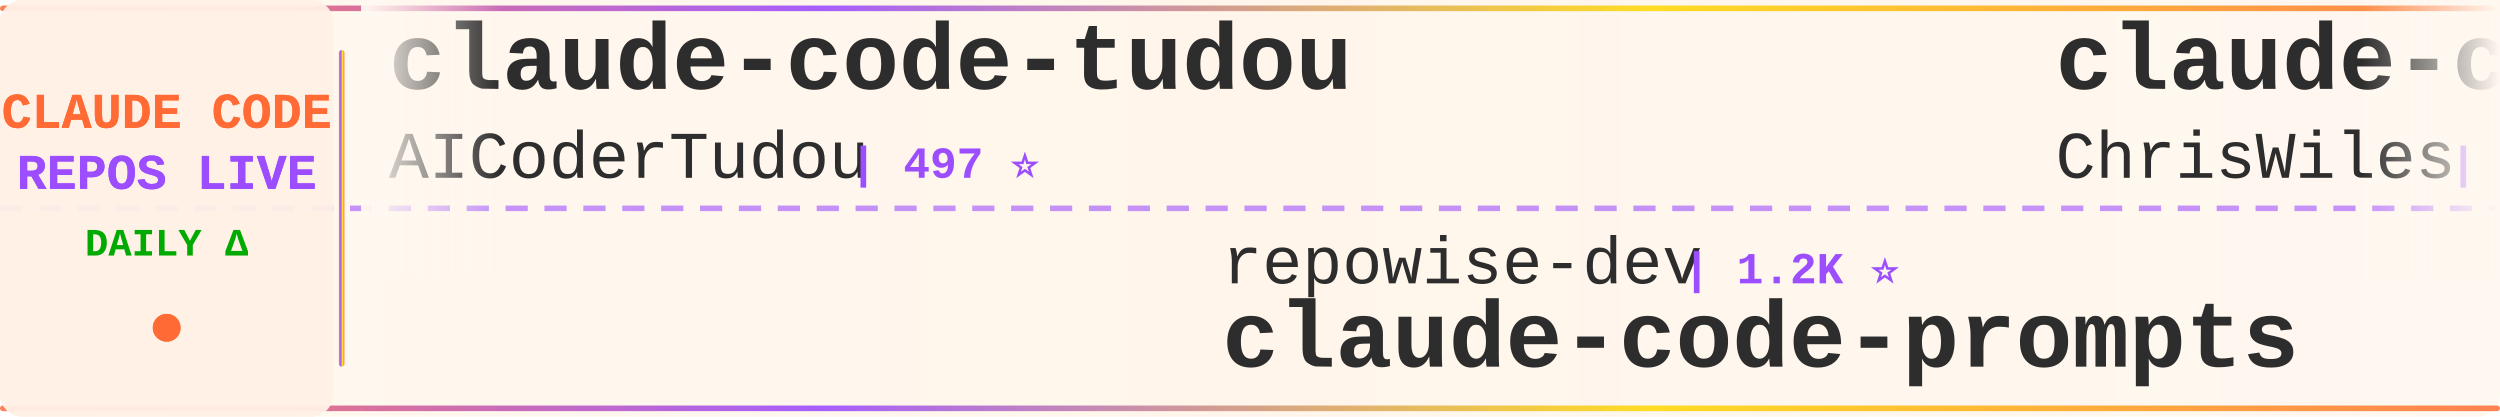
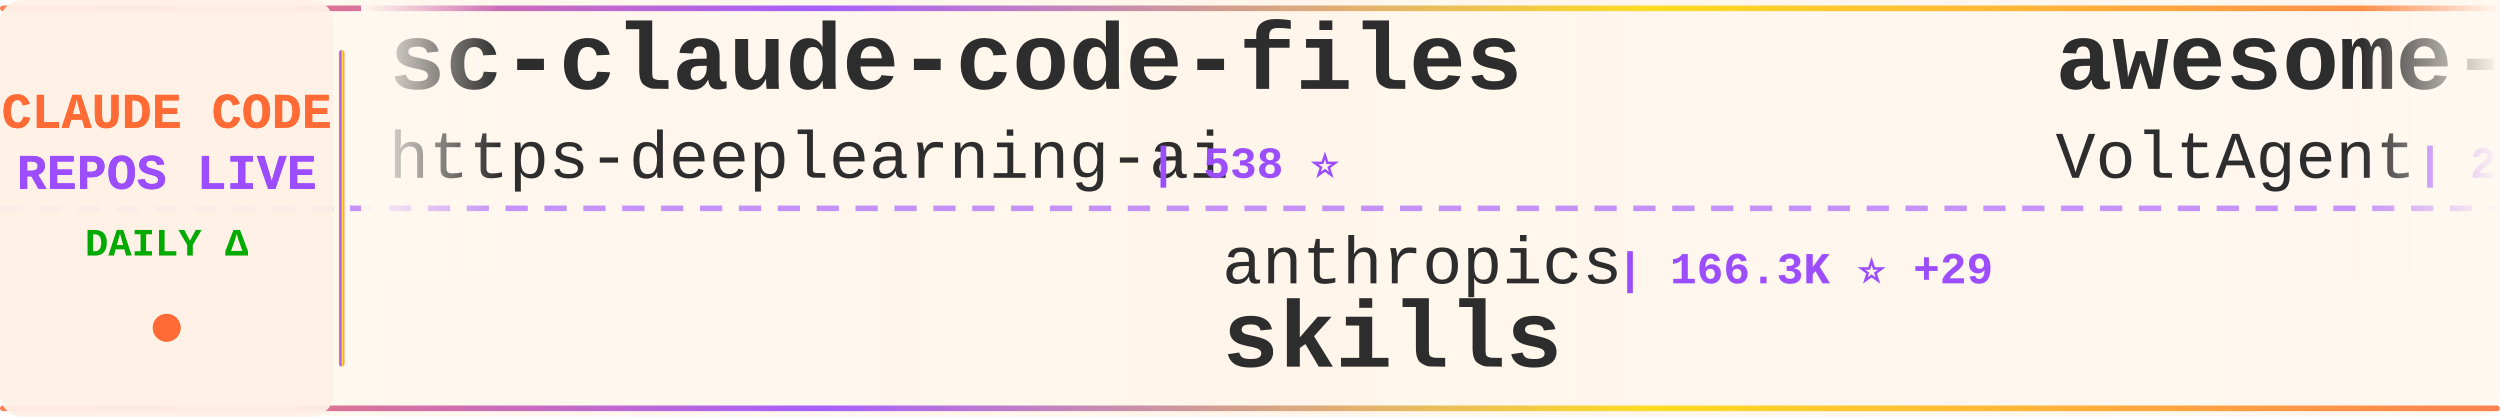
<svg xmlns="http://www.w3.org/2000/svg" width="900" height="150">
  <defs>
    <linearGradient id="tickerBg" x1="0%" y1="0%" x2="100%" y2="0%">
      <stop offset="0%" style="stop-color:#fff8f0;stop-opacity:0.98" />
      <stop offset="50%" style="stop-color:#fff5eb;stop-opacity:1" />
      <stop offset="100%" style="stop-color:#fff8f0;stop-opacity:0.98" />
    </linearGradient>
    <linearGradient id="borderGrad" x1="0%" y1="0%" x2="100%" y2="0%">
      <stop offset="0%" style="stop-color:#FF6B35;stop-opacity:0.85">
        <animate attributeName="stop-opacity" values="0.85;1;0.85" dur="2s" repeatCount="indefinite" />
      </stop>
      <stop offset="33%" style="stop-color:#9C4EFF;stop-opacity:0.9">
        <animate attributeName="stop-opacity" values="0.9;1;0.9" dur="2.2s" repeatCount="indefinite" />
      </stop>
      <stop offset="66%" style="stop-color:#FFD700;stop-opacity:0.85">
        <animate attributeName="stop-opacity" values="0.85;1;0.85" dur="1.8s" repeatCount="indefinite" />
      </stop>
      <stop offset="100%" style="stop-color:#FF6B35;stop-opacity:0.85">
        <animate attributeName="stop-opacity" values="0.85;1;0.85" dur="2s" repeatCount="indefinite" />
      </stop>
    </linearGradient>
    <filter id="textGlow">
      <feGaussianBlur stdDeviation="0.15" result="coloredBlur" />
      <feMerge>
        <feMergeNode in="coloredBlur" />
        <feMergeNode in="SourceGraphic" />
      </feMerge>
    </filter>
    <filter id="metricGlow">
      <feGaussianBlur stdDeviation="0.2" result="coloredBlur" />
      <feMerge>
        <feMergeNode in="coloredBlur" />
        <feMergeNode in="SourceGraphic" />
      </feMerge>
    </filter>
    <linearGradient id="leftFade" x1="0%" y1="0%" x2="100%" y2="0%">
      <stop offset="0%" style="stop-color:#fff8f0;stop-opacity:1" />
      <stop offset="100%" style="stop-color:#fff8f0;stop-opacity:0" />
    </linearGradient>
    <linearGradient id="rightFade" x1="0%" y1="0%" x2="100%" y2="0%">
      <stop offset="0%" style="stop-color:#fff8f0;stop-opacity:0" />
      <stop offset="100%" style="stop-color:#fff8f0;stop-opacity:1" />
    </linearGradient>
  </defs>
  <rect width="900" height="150" fill="url(#tickerBg)" rx="8" />
  <rect x="0" y="2" width="900" height="2" fill="url(#borderGrad)" rx="1" />
  <rect x="0" y="146" width="900" height="2" fill="url(#borderGrad)" rx="1" />
  <line x1="0" y1="75" x2="900" y2="75" stroke="#9C4EFF" stroke-width="2" stroke-dasharray="8 6" opacity="0.6" />
  <rect x="0" y="0" width="120" height="150" fill="#fff0e6" opacity="0.95" rx="8" />
  <text x="60" y="46" font-family="'Courier New', monospace" font-size="18" font-weight="bold" fill="#FF6B35" text-anchor="middle" filter="url(#textGlow)">
    CLAUDE CODE
  </text>
  <text x="60" y="68" font-family="'Courier New', monospace" font-size="18" font-weight="bold" fill="#9C4EFF" text-anchor="middle" filter="url(#textGlow)">
    REPOS LIVE
  </text>
  <text x="60" y="92" font-family="'Courier New', monospace" font-size="14" font-weight="bold" fill="#00aa00" text-anchor="middle">
    DAILY Δ
  </text>
  <circle cx="60" cy="118" r="5" fill="#FF6B35" filter="url(#metricGlow)">
    <animate attributeName="r" values="4;6;4" dur="1.5s" repeatCount="indefinite" />
    <animate attributeName="opacity" values="0.6;1;0.6" dur="1.5s" repeatCount="indefinite" />
  </circle>
  <rect x="122" y="18" width="2" height="114" fill="url(#borderGrad)" rx="1" />
  <clipPath id="tickerClip">
    <rect x="130" y="0" width="770" height="150" />
  </clipPath>
  <g clip-path="url(#tickerClip)">
    <g id="tickerItems">
      <animateTransform attributeName="transform" attributeType="XML" type="translate" from="0 0" to="-3000 0" dur="54s" repeatCount="indefinite" />
      <g transform="translate(0, 0)">
-         <text x="140" y="32" font-family="'Courier New', monospace" font-size="34" font-weight="bold" fill="#2d2d2d">claude-code-tudou</text>
-         <text x="140" y="64" font-family="'Courier New', monospace" font-size="24" font-weight="normal" fill="#2d2d2d" opacity="1.0">AICoderTudou</text>
-         <text x="306" y="64" font-family="'Courier New', monospace" font-size="16" font-weight="bold" fill="#9C4EFF"> | 497 ⭐</text>
+         <text x="140" y="32" font-family="'Courier New', monospace" font-size="34" font-weight="bold" fill="#2d2d2d">sc-claude-code-files</text>
+         <text x="140" y="64" font-family="'Courier New', monospace" font-size="24" font-weight="normal" fill="#2d2d2d" opacity="1.0">https-deeplearning-ai</text>
+         <text x="414" y="64" font-family="'Courier New', monospace" font-size="16" font-weight="bold" fill="#9C4EFF"> | 538 ⭐</text>
      </g>
      <g transform="translate(300, 0)">
-         <text x="140" y="102" font-family="'Courier New', monospace" font-size="24" font-weight="normal" fill="#2d2d2d" opacity="1.0">repowise-dev</text>
-         <text x="306" y="102" font-family="'Courier New', monospace" font-size="16" font-weight="bold" fill="#9C4EFF"> | 1.2K ⭐</text>
-         <text x="140" y="132" font-family="'Courier New', monospace" font-size="34" font-weight="bold" fill="#2d2d2d">claude-code-prompts</text>
+         <text x="140" y="102" font-family="'Courier New', monospace" font-size="24" font-weight="normal" fill="#2d2d2d" opacity="1.0">anthropics</text>
+         <text x="282" y="102" font-family="'Courier New', monospace" font-size="16" font-weight="bold" fill="#9C4EFF"> | 166.3K ⭐ +29</text>
+         <text x="140" y="132" font-family="'Courier New', monospace" font-size="34" font-weight="bold" fill="#2d2d2d">skills</text>
      </g>
      <g transform="translate(600, 0)">
-         <text x="140" y="32" font-family="'Courier New', monospace" font-size="34" font-weight="bold" fill="#2d2d2d">claude-code-showcase</text>
-         <text x="140" y="64" font-family="'Courier New', monospace" font-size="24" font-weight="normal" fill="#2d2d2d" opacity="1.0">ChrisWiles</text>
-         <text x="282" y="64" font-family="'Courier New', monospace" font-size="16" font-weight="bold" fill="#9C4EFF"> | 6.0K ⭐ +1</text>
+         <text x="140" y="32" font-family="'Courier New', monospace" font-size="34" font-weight="bold" fill="#2d2d2d">awesome-claude-code-suba...</text>
+         <text x="140" y="64" font-family="'Courier New', monospace" font-size="24" font-weight="normal" fill="#2d2d2d" opacity="1.0">VoltAgent</text>
+         <text x="270" y="64" font-family="'Courier New', monospace" font-size="16" font-weight="bold" fill="#9C4EFF"> | 24.0K ⭐ +5</text>
      </g>
      <g transform="translate(900, 0)">
-         <text x="140" y="102" font-family="'Courier New', monospace" font-size="24" font-weight="normal" fill="#2d2d2d" opacity="1.0">KPR111</text>
-         <text x="234" y="102" font-family="'Courier New', monospace" font-size="16" font-weight="bold" fill="#9C4EFF"> | 18 ⭐</text>
+         <text x="140" y="102" font-family="'Courier New', monospace" font-size="24" font-weight="normal" fill="#2d2d2d" opacity="1.0">OrcaWhisper</text>
+         <text x="294" y="102" font-family="'Courier New', monospace" font-size="16" font-weight="bold" fill="#9C4EFF"> | 87 ⭐</text>
        <text x="140" y="132" font-family="'Courier New', monospace" font-size="34" font-weight="bold" fill="#2d2d2d">Claude-Code</text>
      </g>
      <g transform="translate(1200, 0)">
-         <text x="140" y="32" font-family="'Courier New', monospace" font-size="34" font-weight="bold" fill="#2d2d2d">collection-claude-code-s...</text>
-         <text x="140" y="64" font-family="'Courier New', monospace" font-size="24" font-weight="normal" fill="#2d2d2d" opacity="1.0">chauncygu</text>
-         <text x="270" y="64" font-family="'Courier New', monospace" font-size="16" font-weight="bold" fill="#9C4EFF"> | 2.8K ⭐ +1</text>
+         <text x="140" y="32" font-family="'Courier New', monospace" font-size="34" font-weight="bold" fill="#2d2d2d">everything-claude-code-z...</text>
+         <text x="140" y="64" font-family="'Courier New', monospace" font-size="24" font-weight="normal" fill="#2d2d2d" opacity="1.0">xu-xiang</text>
+         <text x="258" y="64" font-family="'Courier New', monospace" font-size="16" font-weight="bold" fill="#9C4EFF"> | 1.8K ⭐ +1</text>
      </g>
      <g transform="translate(1500, 0)">
-         <text x="140" y="102" font-family="'Courier New', monospace" font-size="24" font-weight="normal" fill="#2d2d2d" opacity="1.0">Cranot</text>
-         <text x="234" y="102" font-family="'Courier New', monospace" font-size="16" font-weight="bold" fill="#9C4EFF"> | 2.9K ⭐</text>
-         <text x="140" y="132" font-family="'Courier New', monospace" font-size="34" font-weight="bold" fill="#2d2d2d">claude-code-guide</text>
+         <text x="140" y="102" font-family="'Courier New', monospace" font-size="24" font-weight="normal" fill="#2d2d2d" opacity="1.0">lorryjovens-hub</text>
+         <text x="342" y="102" font-family="'Courier New', monospace" font-size="16" font-weight="bold" fill="#9C4EFF"> | 1.7K ⭐</text>
+         <text x="140" y="132" font-family="'Courier New', monospace" font-size="34" font-weight="bold" fill="#2d2d2d">claude-code-rust</text>
      </g>
      <g transform="translate(1800, 0)">
-         <text x="140" y="32" font-family="'Courier New', monospace" font-size="34" font-weight="bold" fill="#2d2d2d">claude-code-local</text>
-         <text x="140" y="64" font-family="'Courier New', monospace" font-size="24" font-weight="normal" fill="#2d2d2d" opacity="1.0">nicedreamzapp</text>
-         <text x="318" y="64" font-family="'Courier New', monospace" font-size="16" font-weight="bold" fill="#9C4EFF"> | 3.1K ⭐ +7</text>
+         <text x="140" y="32" font-family="'Courier New', monospace" font-size="34" font-weight="bold" fill="#2d2d2d">claude-code</text>
+         <text x="140" y="64" font-family="'Courier New', monospace" font-size="24" font-weight="normal" fill="#2d2d2d" opacity="1.0">mehmoodosman</text>
+         <text x="306" y="64" font-family="'Courier New', monospace" font-size="16" font-weight="bold" fill="#9C4EFF"> | 172 ⭐</text>
      </g>
      <g transform="translate(2100, 0)">
-         <text x="140" y="102" font-family="'Courier New', monospace" font-size="24" font-weight="normal" fill="#2d2d2d" opacity="1.0">alex000kim</text>
-         <text x="282" y="102" font-family="'Courier New', monospace" font-size="16" font-weight="bold" fill="#9C4EFF"> | 232 ⭐</text>
-         <text x="140" y="132" font-family="'Courier New', monospace" font-size="34" font-weight="bold" fill="#2d2d2d">claude-code</text>
+         <text x="140" y="102" font-family="'Courier New', monospace" font-size="24" font-weight="normal" fill="#2d2d2d" opacity="1.0">Piebald-AI</text>
+         <text x="282" y="102" font-family="'Courier New', monospace" font-size="16" font-weight="bold" fill="#9C4EFF"> | 12.2K ⭐ +3</text>
+         <text x="140" y="132" font-family="'Courier New', monospace" font-size="34" font-weight="bold" fill="#2d2d2d">claude-code-system-promp...</text>
      </g>
      <g transform="translate(2400, 0)">
-         <text x="140" y="32" font-family="'Courier New', monospace" font-size="34" font-weight="bold" fill="#2d2d2d">Claude-code</text>
-         <text x="140" y="64" font-family="'Courier New', monospace" font-size="24" font-weight="normal" fill="#2d2d2d" opacity="1.0">zstmfhy</text>
-         <text x="246" y="64" font-family="'Courier New', monospace" font-size="16" font-weight="bold" fill="#9C4EFF"> | 190 ⭐</text>
+         <text x="140" y="32" font-family="'Courier New', monospace" font-size="34" font-weight="bold" fill="#2d2d2d">claude-code</text>
+         <text x="140" y="64" font-family="'Courier New', monospace" font-size="24" font-weight="normal" fill="#2d2d2d" opacity="1.0">lowcortisolprogrammer</text>
+         <text x="414" y="64" font-family="'Courier New', monospace" font-size="16" font-weight="bold" fill="#9C4EFF"> | 172 ⭐</text>
      </g>
      <g transform="translate(2700, 0)">
-         <text x="140" y="102" font-family="'Courier New', monospace" font-size="24" font-weight="normal" fill="#2d2d2d" opacity="1.0">fazxes</text>
-         <text x="234" y="102" font-family="'Courier New', monospace" font-size="16" font-weight="bold" fill="#9C4EFF"> | 230 ⭐</text>
-         <text x="140" y="132" font-family="'Courier New', monospace" font-size="34" font-weight="bold" fill="#2d2d2d">Claude-code</text>
+         <text x="140" y="102" font-family="'Courier New', monospace" font-size="24" font-weight="normal" fill="#2d2d2d" opacity="1.0">Donchitos</text>
+         <text x="270" y="102" font-family="'Courier New', monospace" font-size="16" font-weight="bold" fill="#9C4EFF"> | 23.6K ⭐ +2</text>
+         <text x="140" y="132" font-family="'Courier New', monospace" font-size="34" font-weight="bold" fill="#2d2d2d">Claude-Code-Game-Studios</text>
      </g>
      <g transform="translate(3000, 0)">
-         <text x="140" y="32" font-family="'Courier New', monospace" font-size="34" font-weight="bold" fill="#2d2d2d">claude-code-tudou</text>
-         <text x="140" y="64" font-family="'Courier New', monospace" font-size="24" font-weight="normal" fill="#2d2d2d" opacity="1.0">AICoderTudou</text>
-         <text x="306" y="64" font-family="'Courier New', monospace" font-size="16" font-weight="bold" fill="#9C4EFF"> | 497 ⭐</text>
+         <text x="140" y="32" font-family="'Courier New', monospace" font-size="34" font-weight="bold" fill="#2d2d2d">sc-claude-code-files</text>
+         <text x="140" y="64" font-family="'Courier New', monospace" font-size="24" font-weight="normal" fill="#2d2d2d" opacity="1.0">https-deeplearning-ai</text>
+         <text x="414" y="64" font-family="'Courier New', monospace" font-size="16" font-weight="bold" fill="#9C4EFF"> | 538 ⭐</text>
      </g>
      <g transform="translate(3300, 0)">
-         <text x="140" y="102" font-family="'Courier New', monospace" font-size="24" font-weight="normal" fill="#2d2d2d" opacity="1.0">repowise-dev</text>
-         <text x="306" y="102" font-family="'Courier New', monospace" font-size="16" font-weight="bold" fill="#9C4EFF"> | 1.2K ⭐</text>
-         <text x="140" y="132" font-family="'Courier New', monospace" font-size="34" font-weight="bold" fill="#2d2d2d">claude-code-prompts</text>
+         <text x="140" y="102" font-family="'Courier New', monospace" font-size="24" font-weight="normal" fill="#2d2d2d" opacity="1.0">anthropics</text>
+         <text x="282" y="102" font-family="'Courier New', monospace" font-size="16" font-weight="bold" fill="#9C4EFF"> | 166.3K ⭐ +29</text>
+         <text x="140" y="132" font-family="'Courier New', monospace" font-size="34" font-weight="bold" fill="#2d2d2d">skills</text>
      </g>
      <g transform="translate(3600, 0)">
-         <text x="140" y="32" font-family="'Courier New', monospace" font-size="34" font-weight="bold" fill="#2d2d2d">claude-code-showcase</text>
-         <text x="140" y="64" font-family="'Courier New', monospace" font-size="24" font-weight="normal" fill="#2d2d2d" opacity="1.0">ChrisWiles</text>
-         <text x="282" y="64" font-family="'Courier New', monospace" font-size="16" font-weight="bold" fill="#9C4EFF"> | 6.0K ⭐ +1</text>
+         <text x="140" y="32" font-family="'Courier New', monospace" font-size="34" font-weight="bold" fill="#2d2d2d">awesome-claude-code-suba...</text>
+         <text x="140" y="64" font-family="'Courier New', monospace" font-size="24" font-weight="normal" fill="#2d2d2d" opacity="1.0">VoltAgent</text>
+         <text x="270" y="64" font-family="'Courier New', monospace" font-size="16" font-weight="bold" fill="#9C4EFF"> | 24.0K ⭐ +5</text>
      </g>
      <g transform="translate(3900, 0)">
-         <text x="140" y="102" font-family="'Courier New', monospace" font-size="24" font-weight="normal" fill="#2d2d2d" opacity="1.0">KPR111</text>
-         <text x="234" y="102" font-family="'Courier New', monospace" font-size="16" font-weight="bold" fill="#9C4EFF"> | 18 ⭐</text>
+         <text x="140" y="102" font-family="'Courier New', monospace" font-size="24" font-weight="normal" fill="#2d2d2d" opacity="1.0">OrcaWhisper</text>
+         <text x="294" y="102" font-family="'Courier New', monospace" font-size="16" font-weight="bold" fill="#9C4EFF"> | 87 ⭐</text>
        <text x="140" y="132" font-family="'Courier New', monospace" font-size="34" font-weight="bold" fill="#2d2d2d">Claude-Code</text>
      </g>
    </g>
  </g>
  <rect x="130" y="0" width="50" height="100" fill="url(#leftFade)" />
  <rect x="850" y="0" width="50" height="100" fill="url(#rightFade)" />
</svg>
